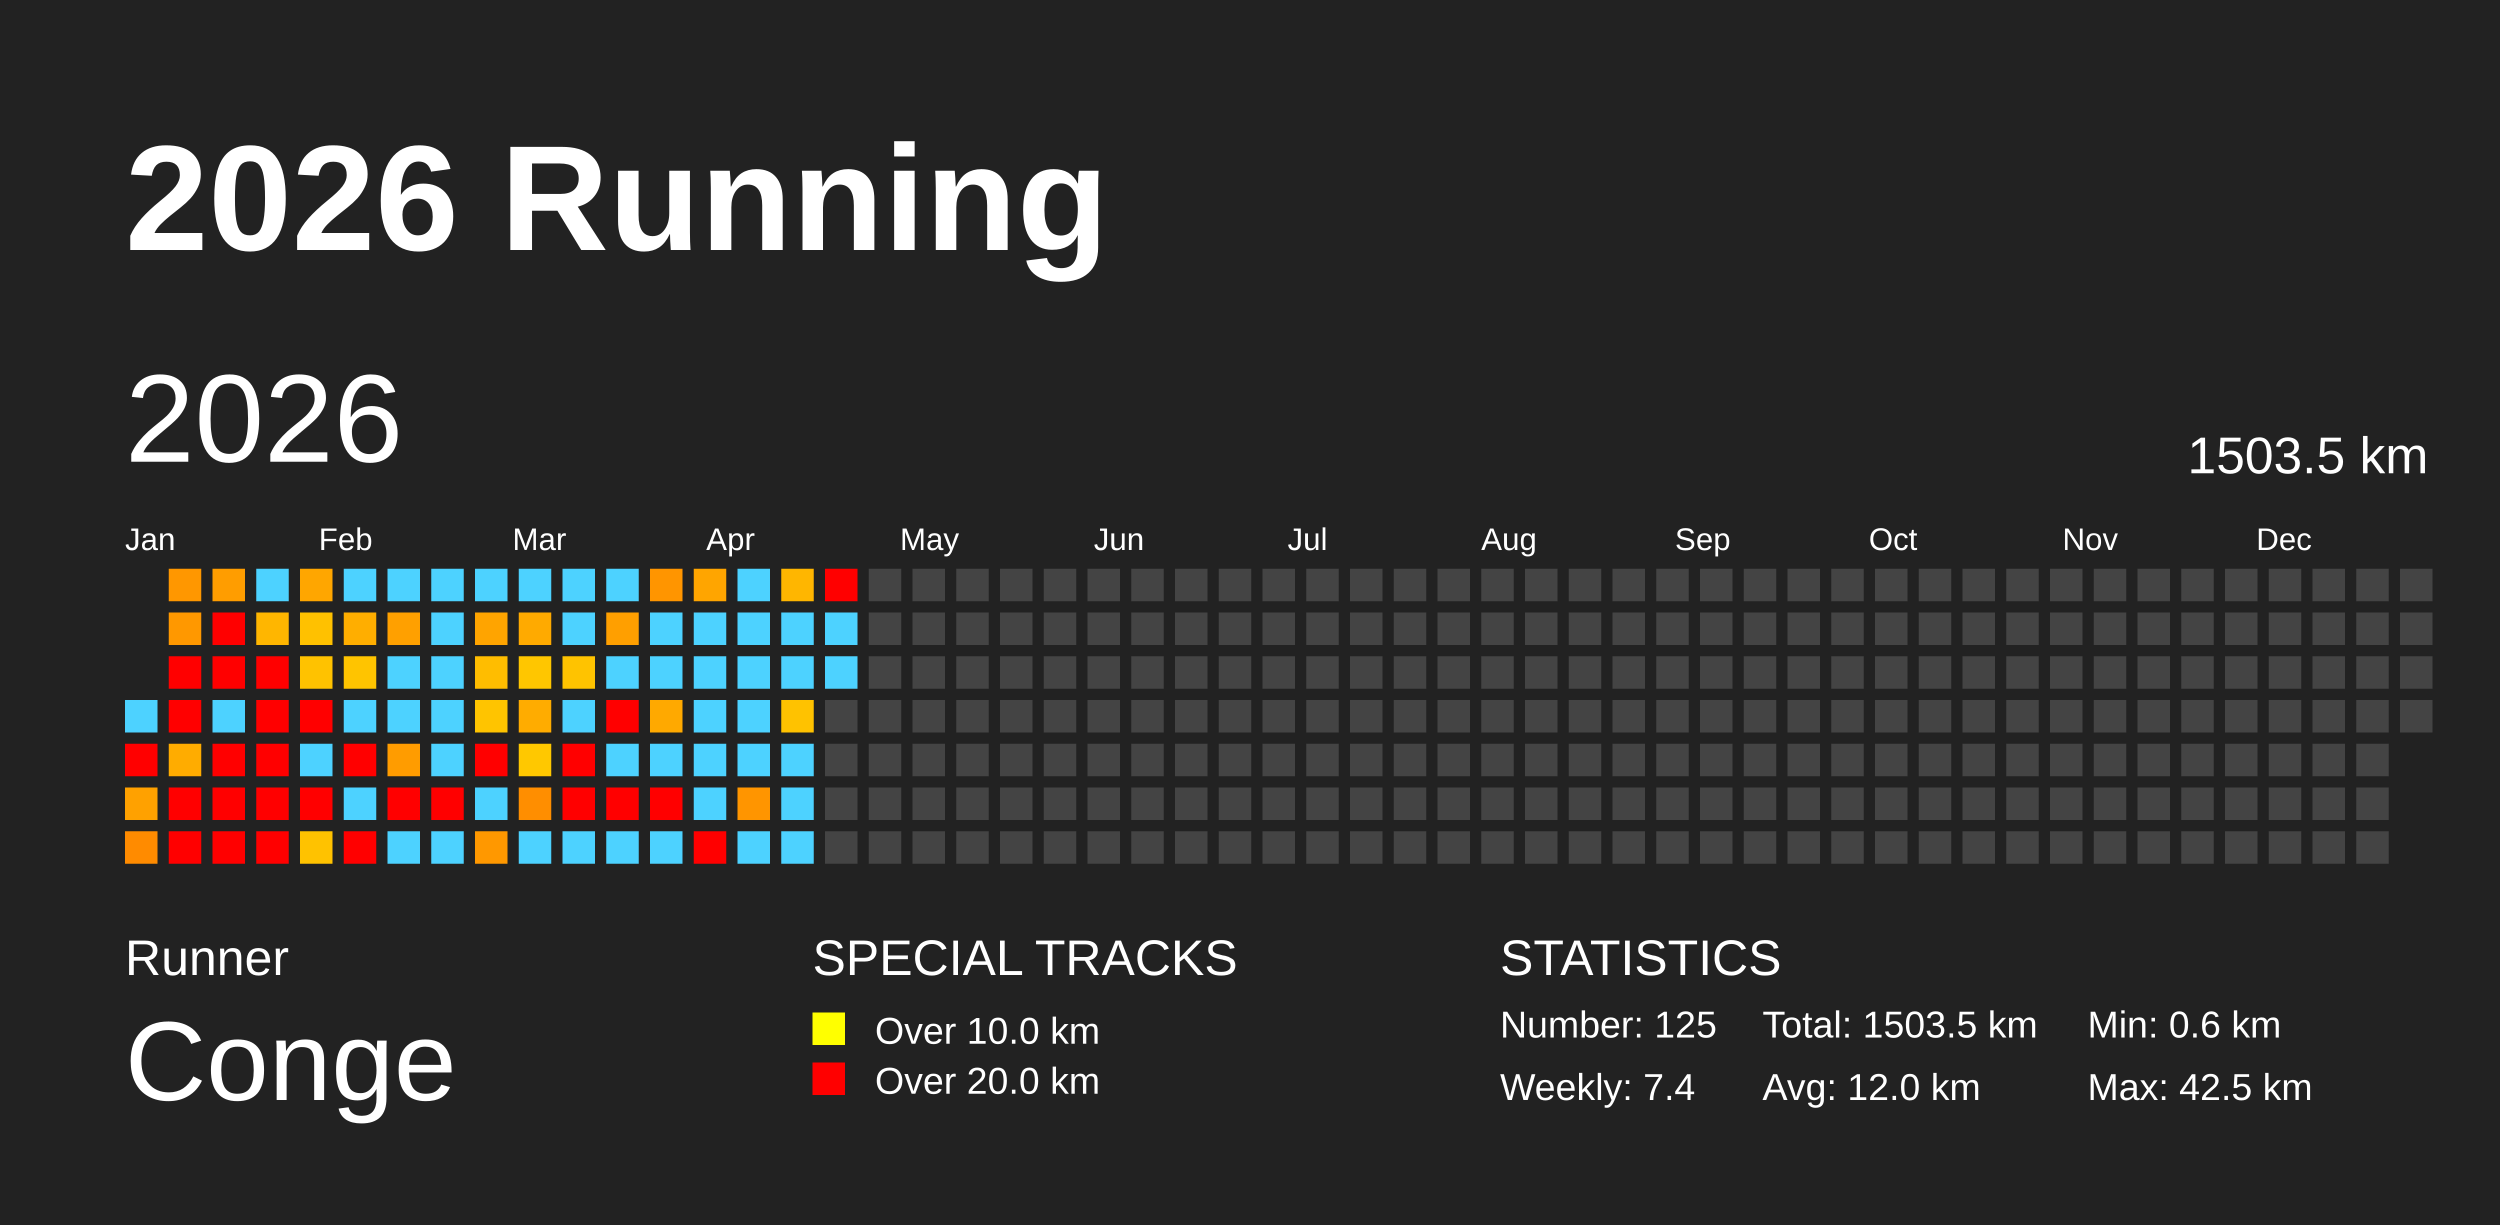
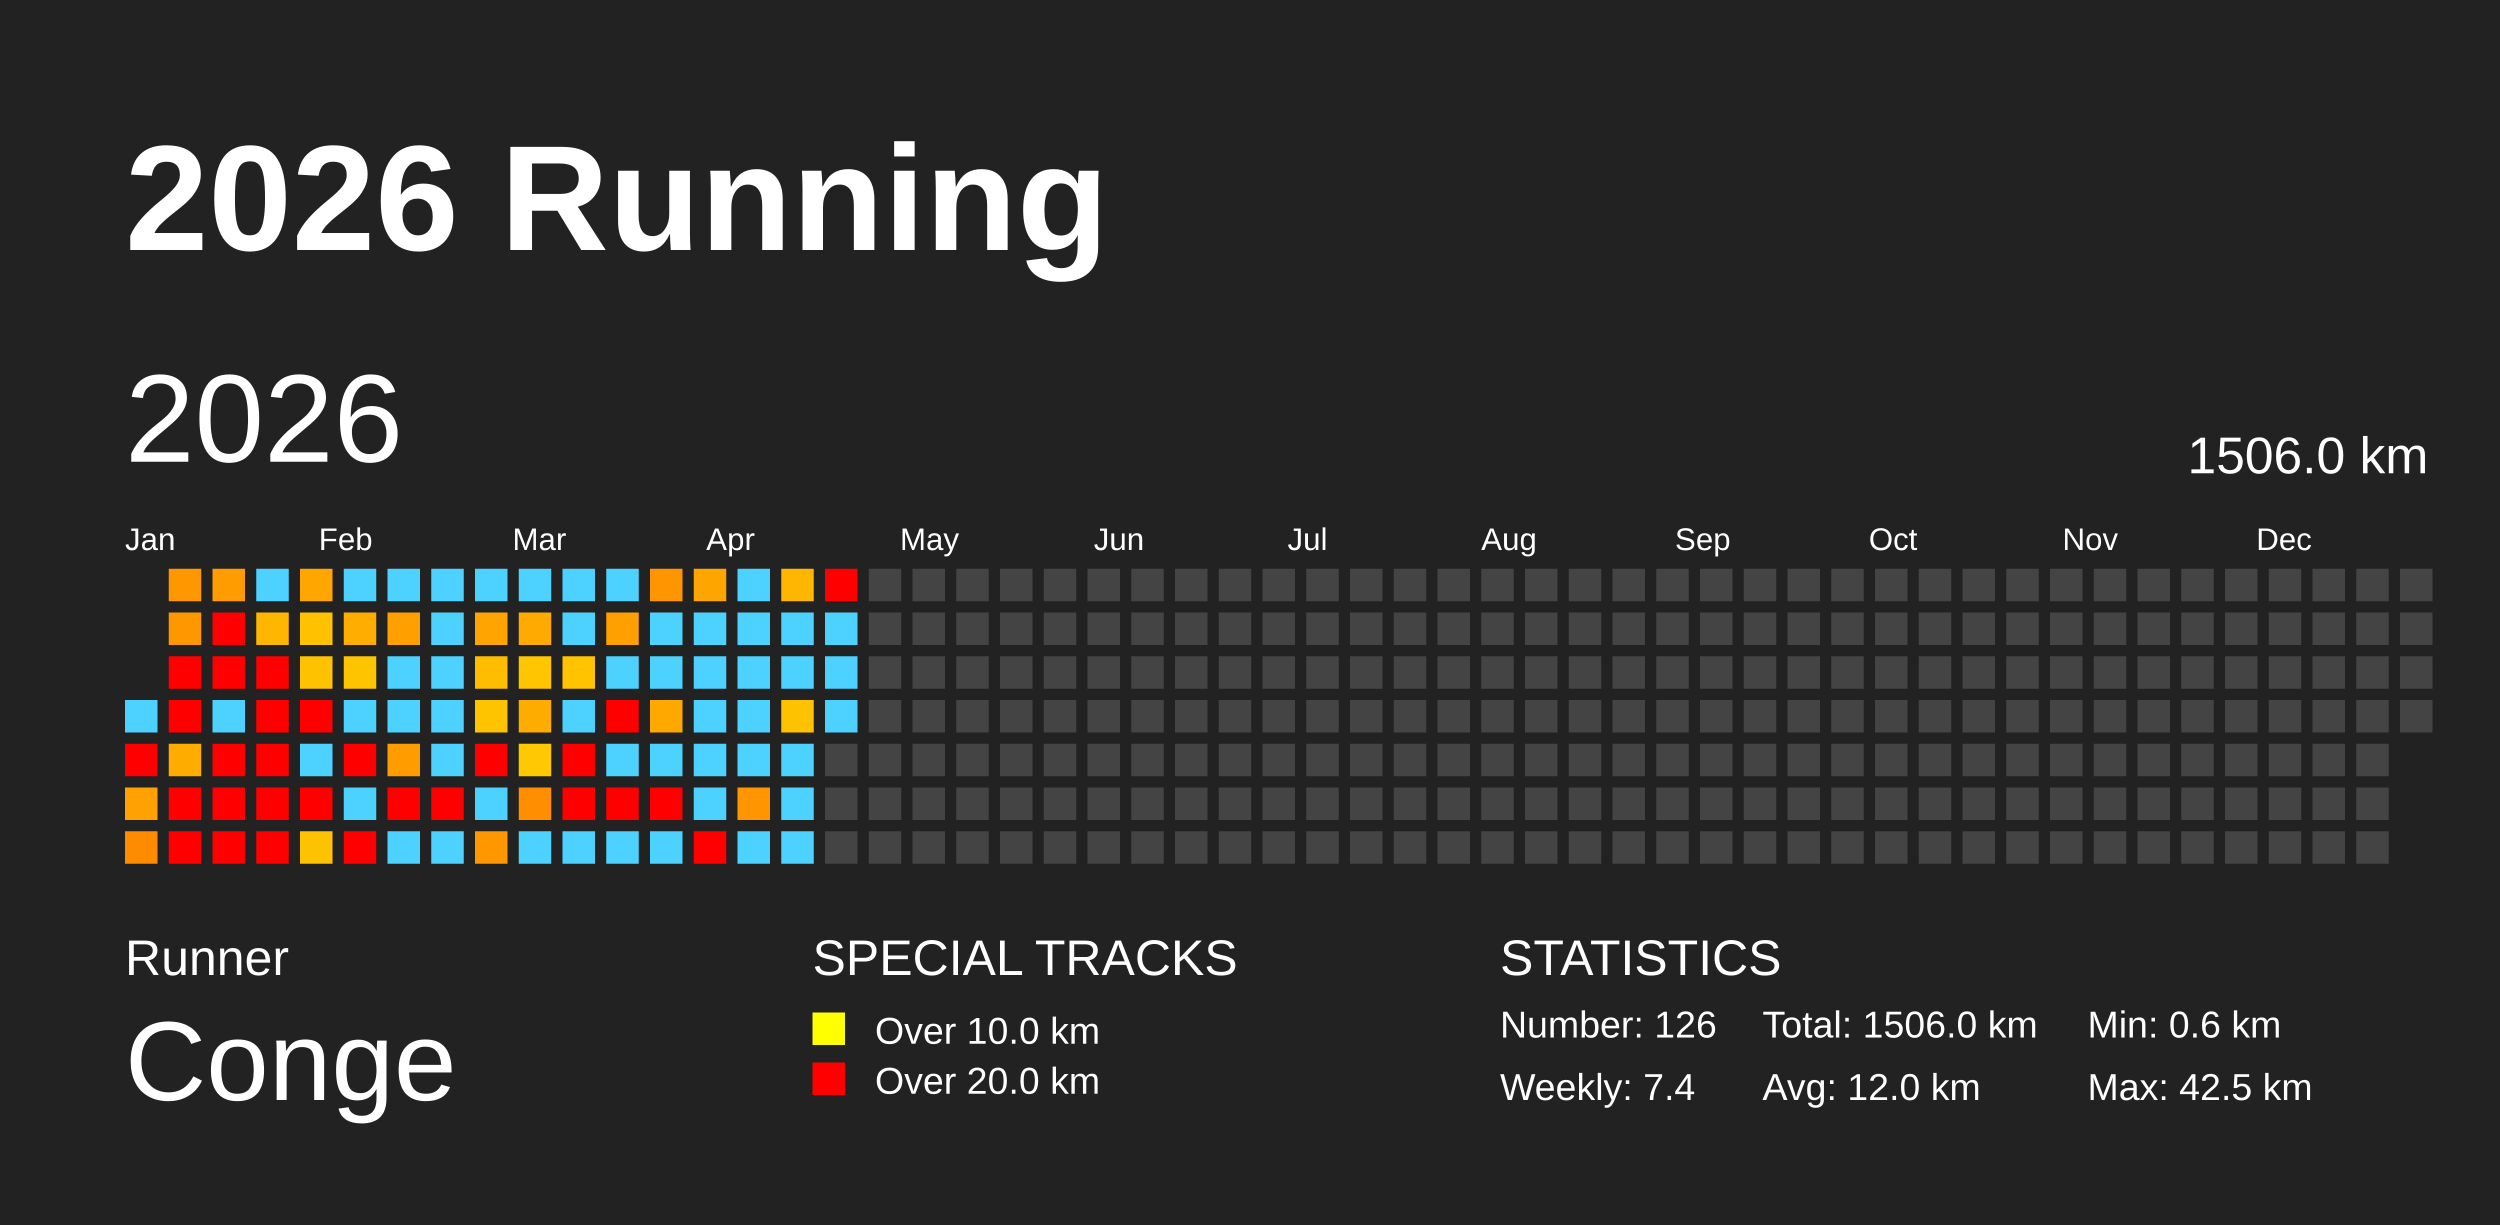
<svg xmlns="http://www.w3.org/2000/svg" baseProfile="full" height="98mm" version="1.1" viewBox="0,0,200,98" width="200mm">
  <defs />
  <rect fill="#222222" height="98" width="200" x="0" y="0" />
  <text fill="#FFFFFF" style="font-size:12px; font-family:Arial; font-weight:bold;" x="10" y="20">2026 Running</text>
  <text fill="#FFFFFF" style="font-size:4px; font-family:Arial" x="10" y="78">Runner</text>
  <text fill="#FFFFFF" style="font-size:9px; font-family:Arial" x="10" y="88">Conge</text>
  <text fill="#FFFFFF" style="font-size:4px; font-family:Arial" x="65" y="78">SPECIAL TRACKS</text>
  <rect fill="yellow" height="2.6" width="2.6" x="65" y="81" />
  <text fill="#FFFFFF" style="font-size:3px; font-family:Arial" x="70" y="83.5">Over 10.0 km</text>
  <rect fill="red" height="2.6" width="2.6" x="65" y="85" />
  <text fill="#FFFFFF" style="font-size:3px; font-family:Arial" x="70" y="87.5">Over 20.0 km</text>
  <text fill="#FFFFFF" style="font-size:4px; font-family:Arial" x="120" y="78">STATISTICS</text>
-   <text fill="#FFFFFF" style="font-size:3px; font-family:Arial" x="120" y="83">Number: 125</text>
+   <text fill="#FFFFFF" style="font-size:3px; font-family:Arial" x="120" y="83">Number: 126</text>
  <text fill="#FFFFFF" style="font-size:3px; font-family:Arial" x="120" y="88">Weekly: 7.4</text>
-   <text fill="#FFFFFF" style="font-size:3px; font-family:Arial" x="141" y="83">Total: 1503.5 km</text>
+   <text fill="#FFFFFF" style="font-size:3px; font-family:Arial" x="141" y="83">Total: 1506.0 km</text>
  <text fill="#FFFFFF" style="font-size:3px; font-family:Arial" x="141" y="88">Avg: 12.0 km</text>
  <text fill="#FFFFFF" style="font-size:3px; font-family:Arial" x="167" y="83">Min: 0.6 km</text>
  <text fill="#FFFFFF" style="font-size:3px; font-family:Arial" x="167" y="88">Max: 42.5 km</text>
  <text dominant-baseline="hanging" fill="#FFFFFF" style="font-size:10.0px; font-family:Arial;" x="10" y="30">2026</text>
-   <text dominant-baseline="hanging" fill="#FFFFFF" style="font-size:4.125px; font-family:Arial;" x="175" y="35">1503.5 km</text>
+   <text dominant-baseline="hanging" fill="#FFFFFF" style="font-size:4.125px; font-family:Arial;" x="175" y="35">1506.0 km</text>
  <text fill="#FFFFFF" style="font-size:2.5px; font-family:Arial" x="10.0" y="44">Jan</text>
  <text fill="#FFFFFF" style="font-size:2.5px; font-family:Arial" x="25.5" y="44">Feb</text>
  <text fill="#FFFFFF" style="font-size:2.5px; font-family:Arial" x="41.0" y="44">Mar</text>
  <text fill="#FFFFFF" style="font-size:2.5px; font-family:Arial" x="56.5" y="44">Apr</text>
  <text fill="#FFFFFF" style="font-size:2.5px; font-family:Arial" x="72.0" y="44">May</text>
  <text fill="#FFFFFF" style="font-size:2.5px; font-family:Arial" x="87.5" y="44">Jun</text>
  <text fill="#FFFFFF" style="font-size:2.5px; font-family:Arial" x="103.0" y="44">Jul</text>
  <text fill="#FFFFFF" style="font-size:2.5px; font-family:Arial" x="118.5" y="44">Aug</text>
  <text fill="#FFFFFF" style="font-size:2.5px; font-family:Arial" x="134.0" y="44">Sep</text>
  <text fill="#FFFFFF" style="font-size:2.5px; font-family:Arial" x="149.5" y="44">Oct</text>
  <text fill="#FFFFFF" style="font-size:2.5px; font-family:Arial" x="165.0" y="44">Nov</text>
  <text fill="#FFFFFF" style="font-size:2.5px; font-family:Arial" x="180.5" y="44">Dec</text>
  <rect fill="#4dd2ff" height="2.6" width="2.6" x="10.0" y="56.0" />
  <rect fill="red" height="2.6" width="2.6" x="10.0" y="59.5" />
  <rect fill="#ffa100" height="2.6" width="2.6" x="10.0" y="63.0" />
  <rect fill="#ff8b00" height="2.6" width="2.6" x="10.0" y="66.5" />
  <rect fill="#ff9700" height="2.6" width="2.6" x="13.5" y="45.5" />
  <rect fill="#ff9800" height="2.6" width="2.6" x="13.5" y="49.0" />
  <rect fill="red" height="2.6" width="2.6" x="13.5" y="52.5" />
  <rect fill="red" height="2.6" width="2.6" x="13.5" y="56.0" />
  <rect fill="#ffac00" height="2.6" width="2.6" x="13.5" y="59.5" />
  <rect fill="red" height="2.6" width="2.6" x="13.5" y="63.0" />
  <rect fill="red" height="2.6" width="2.6" x="13.5" y="66.5" />
  <rect fill="#ff9d00" height="2.6" width="2.6" x="17.0" y="45.5" />
  <rect fill="red" height="2.6" width="2.6" x="17.0" y="49.0" />
  <rect fill="red" height="2.6" width="2.6" x="17.0" y="52.5" />
  <rect fill="#4dd2ff" height="2.6" width="2.6" x="17.0" y="56.0" />
  <rect fill="red" height="2.6" width="2.6" x="17.0" y="59.5" />
  <rect fill="red" height="2.6" width="2.6" x="17.0" y="63.0" />
  <rect fill="red" height="2.6" width="2.6" x="17.0" y="66.5" />
  <rect fill="#4dd2ff" height="2.6" width="2.6" x="20.5" y="45.5" />
  <rect fill="#ffb600" height="2.6" width="2.6" x="20.5" y="49.0" />
  <rect fill="red" height="2.6" width="2.6" x="20.5" y="52.5" />
  <rect fill="red" height="2.6" width="2.6" x="20.5" y="56.0" />
  <rect fill="red" height="2.6" width="2.6" x="20.5" y="59.5" />
  <rect fill="red" height="2.6" width="2.6" x="20.5" y="63.0" />
  <rect fill="red" height="2.6" width="2.6" x="20.5" y="66.5" />
  <rect fill="#ffa600" height="2.6" width="2.6" x="24.0" y="45.5" />
  <rect fill="#ffc100" height="2.6" width="2.6" x="24.0" y="49.0" />
  <rect fill="#ffc200" height="2.6" width="2.6" x="24.0" y="52.5" />
  <rect fill="red" height="2.6" width="2.6" x="24.0" y="56.0" />
  <rect fill="#4dd2ff" height="2.6" width="2.6" x="24.0" y="59.5" />
  <rect fill="red" height="2.6" width="2.6" x="24.0" y="63.0" />
  <rect fill="#ffc200" height="2.6" width="2.6" x="24.0" y="66.5" />
  <rect fill="#4dd2ff" height="2.6" width="2.6" x="27.5" y="45.5" />
  <rect fill="#ffae00" height="2.6" width="2.6" x="27.5" y="49.0" />
  <rect fill="#ffc400" height="2.6" width="2.6" x="27.5" y="52.5" />
  <rect fill="#4dd2ff" height="2.6" width="2.6" x="27.5" y="56.0" />
  <rect fill="red" height="2.6" width="2.6" x="27.5" y="59.5" />
  <rect fill="#4dd2ff" height="2.6" width="2.6" x="27.5" y="63.0" />
  <rect fill="red" height="2.6" width="2.6" x="27.5" y="66.5" />
  <rect fill="#4dd2ff" height="2.6" width="2.6" x="31.0" y="45.5" />
  <rect fill="#ffa000" height="2.6" width="2.6" x="31.0" y="49.0" />
  <rect fill="#4dd2ff" height="2.6" width="2.6" x="31.0" y="52.5" />
  <rect fill="#4dd2ff" height="2.6" width="2.6" x="31.0" y="56.0" />
  <rect fill="#ff9c00" height="2.6" width="2.6" x="31.0" y="59.5" />
  <rect fill="red" height="2.6" width="2.6" x="31.0" y="63.0" />
  <rect fill="#4dd2ff" height="2.6" width="2.6" x="31.0" y="66.5" />
  <rect fill="#4dd2ff" height="2.6" width="2.6" x="34.5" y="45.5" />
  <rect fill="#4dd2ff" height="2.6" width="2.6" x="34.5" y="49.0" />
  <rect fill="#4dd2ff" height="2.6" width="2.6" x="34.5" y="52.5" />
  <rect fill="#4dd2ff" height="2.6" width="2.6" x="34.5" y="56.0" />
  <rect fill="#4dd2ff" height="2.6" width="2.6" x="34.5" y="59.5" />
  <rect fill="red" height="2.6" width="2.6" x="34.5" y="63.0" />
  <rect fill="#4dd2ff" height="2.6" width="2.6" x="34.5" y="66.5" />
  <rect fill="#4dd2ff" height="2.6" width="2.6" x="38.0" y="45.5" />
  <rect fill="#ffa400" height="2.6" width="2.6" x="38.0" y="49.0" />
  <rect fill="#ffbd00" height="2.6" width="2.6" x="38.0" y="52.5" />
  <rect fill="#ffc400" height="2.6" width="2.6" x="38.0" y="56.0" />
  <rect fill="red" height="2.6" width="2.6" x="38.0" y="59.5" />
  <rect fill="#4dd2ff" height="2.6" width="2.6" x="38.0" y="63.0" />
  <rect fill="#ff9800" height="2.6" width="2.6" x="38.0" y="66.5" />
  <rect fill="#4dd2ff" height="2.6" width="2.6" x="41.5" y="45.5" />
  <rect fill="#ffaa00" height="2.6" width="2.6" x="41.5" y="49.0" />
  <rect fill="#ffc600" height="2.6" width="2.6" x="41.5" y="52.5" />
  <rect fill="#ffac00" height="2.6" width="2.6" x="41.5" y="56.0" />
  <rect fill="#ffc800" height="2.6" width="2.6" x="41.5" y="59.5" />
  <rect fill="#ff8e00" height="2.6" width="2.6" x="41.5" y="63.0" />
  <rect fill="#4dd2ff" height="2.6" width="2.6" x="41.5" y="66.5" />
  <rect fill="#4dd2ff" height="2.6" width="2.6" x="45.0" y="45.5" />
  <rect fill="#4dd2ff" height="2.6" width="2.6" x="45.0" y="49.0" />
  <rect fill="#ffc300" height="2.6" width="2.6" x="45.0" y="52.5" />
  <rect fill="#4dd2ff" height="2.6" width="2.6" x="45.0" y="56.0" />
  <rect fill="red" height="2.6" width="2.6" x="45.0" y="59.5" />
  <rect fill="red" height="2.6" width="2.6" x="45.0" y="63.0" />
  <rect fill="#4dd2ff" height="2.6" width="2.6" x="45.0" y="66.5" />
  <rect fill="#4dd2ff" height="2.6" width="2.6" x="48.5" y="45.5" />
  <rect fill="#ff9f00" height="2.6" width="2.6" x="48.5" y="49.0" />
  <rect fill="#4dd2ff" height="2.6" width="2.6" x="48.5" y="52.5" />
  <rect fill="red" height="2.6" width="2.6" x="48.5" y="56.0" />
  <rect fill="#4dd2ff" height="2.6" width="2.6" x="48.5" y="59.5" />
  <rect fill="red" height="2.6" width="2.6" x="48.5" y="63.0" />
  <rect fill="#4dd2ff" height="2.6" width="2.6" x="48.5" y="66.5" />
  <rect fill="#ff9500" height="2.6" width="2.6" x="52.0" y="45.5" />
  <rect fill="#4dd2ff" height="2.6" width="2.6" x="52.0" y="49.0" />
  <rect fill="#4dd2ff" height="2.6" width="2.6" x="52.0" y="52.5" />
  <rect fill="#ffa900" height="2.6" width="2.6" x="52.0" y="56.0" />
  <rect fill="#4dd2ff" height="2.6" width="2.6" x="52.0" y="59.5" />
  <rect fill="red" height="2.6" width="2.6" x="52.0" y="63.0" />
  <rect fill="#4dd2ff" height="2.6" width="2.6" x="52.0" y="66.5" />
  <rect fill="#ffa500" height="2.6" width="2.6" x="55.5" y="45.5" />
  <rect fill="#4dd2ff" height="2.6" width="2.6" x="55.5" y="49.0" />
  <rect fill="#4dd2ff" height="2.6" width="2.6" x="55.5" y="52.5" />
  <rect fill="#4dd2ff" height="2.6" width="2.6" x="55.5" y="56.0" />
  <rect fill="#4dd2ff" height="2.6" width="2.6" x="55.5" y="59.5" />
  <rect fill="#4dd2ff" height="2.6" width="2.6" x="55.5" y="63.0" />
  <rect fill="red" height="2.6" width="2.6" x="55.5" y="66.5" />
  <rect fill="#4dd2ff" height="2.6" width="2.6" x="59.0" y="45.5" />
  <rect fill="#4dd2ff" height="2.6" width="2.6" x="59.0" y="49.0" />
  <rect fill="#4dd2ff" height="2.6" width="2.6" x="59.0" y="52.5" />
  <rect fill="#4dd2ff" height="2.6" width="2.6" x="59.0" y="56.0" />
  <rect fill="#4dd2ff" height="2.6" width="2.6" x="59.0" y="59.5" />
  <rect fill="#ff9500" height="2.6" width="2.6" x="59.0" y="63.0" />
  <rect fill="#4dd2ff" height="2.6" width="2.6" x="59.0" y="66.5" />
  <rect fill="#ffb600" height="2.6" width="2.6" x="62.5" y="45.5" />
  <rect fill="#4dd2ff" height="2.6" width="2.6" x="62.5" y="49.0" />
  <rect fill="#4dd2ff" height="2.6" width="2.6" x="62.5" y="52.5" />
  <rect fill="#ffc200" height="2.6" width="2.6" x="62.5" y="56.0" />
  <rect fill="#4dd2ff" height="2.6" width="2.6" x="62.5" y="59.5" />
  <rect fill="#4dd2ff" height="2.6" width="2.6" x="62.5" y="63.0" />
  <rect fill="#4dd2ff" height="2.6" width="2.6" x="62.5" y="66.5" />
  <rect fill="red" height="2.6" width="2.6" x="66.0" y="45.5" />
  <rect fill="#4dd2ff" height="2.6" width="2.6" x="66.0" y="49.0" />
  <rect fill="#4dd2ff" height="2.6" width="2.6" x="66.0" y="52.5" />
-   <rect fill="#444444" height="2.6" width="2.6" x="66.0" y="56.0" />
+   <rect fill="#4dd2ff" height="2.6" width="2.6" x="66.0" y="56.0" />
  <rect fill="#444444" height="2.6" width="2.6" x="66.0" y="59.5" />
  <rect fill="#444444" height="2.6" width="2.6" x="66.0" y="63.0" />
  <rect fill="#444444" height="2.6" width="2.6" x="66.0" y="66.5" />
  <rect fill="#444444" height="2.6" width="2.6" x="69.5" y="45.5" />
  <rect fill="#444444" height="2.6" width="2.6" x="69.5" y="49.0" />
  <rect fill="#444444" height="2.6" width="2.6" x="69.5" y="52.5" />
  <rect fill="#444444" height="2.6" width="2.6" x="69.5" y="56.0" />
  <rect fill="#444444" height="2.6" width="2.6" x="69.5" y="59.5" />
  <rect fill="#444444" height="2.6" width="2.6" x="69.5" y="63.0" />
  <rect fill="#444444" height="2.6" width="2.6" x="69.5" y="66.5" />
  <rect fill="#444444" height="2.6" width="2.6" x="73.0" y="45.5" />
  <rect fill="#444444" height="2.6" width="2.6" x="73.0" y="49.0" />
  <rect fill="#444444" height="2.6" width="2.6" x="73.0" y="52.5" />
  <rect fill="#444444" height="2.6" width="2.6" x="73.0" y="56.0" />
  <rect fill="#444444" height="2.6" width="2.6" x="73.0" y="59.5" />
  <rect fill="#444444" height="2.6" width="2.6" x="73.0" y="63.0" />
  <rect fill="#444444" height="2.6" width="2.6" x="73.0" y="66.5" />
  <rect fill="#444444" height="2.6" width="2.6" x="76.5" y="45.5" />
  <rect fill="#444444" height="2.6" width="2.6" x="76.5" y="49.0" />
  <rect fill="#444444" height="2.6" width="2.6" x="76.5" y="52.5" />
  <rect fill="#444444" height="2.6" width="2.6" x="76.5" y="56.0" />
  <rect fill="#444444" height="2.6" width="2.6" x="76.5" y="59.5" />
  <rect fill="#444444" height="2.6" width="2.6" x="76.5" y="63.0" />
  <rect fill="#444444" height="2.6" width="2.6" x="76.5" y="66.5" />
  <rect fill="#444444" height="2.6" width="2.6" x="80.0" y="45.5" />
  <rect fill="#444444" height="2.6" width="2.6" x="80.0" y="49.0" />
  <rect fill="#444444" height="2.6" width="2.6" x="80.0" y="52.5" />
  <rect fill="#444444" height="2.6" width="2.6" x="80.0" y="56.0" />
  <rect fill="#444444" height="2.6" width="2.6" x="80.0" y="59.5" />
  <rect fill="#444444" height="2.6" width="2.6" x="80.0" y="63.0" />
  <rect fill="#444444" height="2.6" width="2.6" x="80.0" y="66.5" />
  <rect fill="#444444" height="2.6" width="2.6" x="83.5" y="45.5" />
  <rect fill="#444444" height="2.6" width="2.6" x="83.5" y="49.0" />
  <rect fill="#444444" height="2.6" width="2.6" x="83.5" y="52.5" />
  <rect fill="#444444" height="2.6" width="2.6" x="83.5" y="56.0" />
  <rect fill="#444444" height="2.6" width="2.6" x="83.5" y="59.5" />
  <rect fill="#444444" height="2.6" width="2.6" x="83.5" y="63.0" />
  <rect fill="#444444" height="2.6" width="2.6" x="83.5" y="66.5" />
  <rect fill="#444444" height="2.6" width="2.6" x="87.0" y="45.5" />
  <rect fill="#444444" height="2.6" width="2.6" x="87.0" y="49.0" />
  <rect fill="#444444" height="2.6" width="2.6" x="87.0" y="52.5" />
  <rect fill="#444444" height="2.6" width="2.6" x="87.0" y="56.0" />
  <rect fill="#444444" height="2.6" width="2.6" x="87.0" y="59.5" />
  <rect fill="#444444" height="2.6" width="2.6" x="87.0" y="63.0" />
  <rect fill="#444444" height="2.6" width="2.6" x="87.0" y="66.5" />
  <rect fill="#444444" height="2.6" width="2.6" x="90.5" y="45.5" />
  <rect fill="#444444" height="2.6" width="2.6" x="90.5" y="49.0" />
  <rect fill="#444444" height="2.6" width="2.6" x="90.5" y="52.5" />
  <rect fill="#444444" height="2.6" width="2.6" x="90.5" y="56.0" />
  <rect fill="#444444" height="2.6" width="2.6" x="90.5" y="59.5" />
  <rect fill="#444444" height="2.6" width="2.6" x="90.5" y="63.0" />
  <rect fill="#444444" height="2.6" width="2.6" x="90.5" y="66.5" />
  <rect fill="#444444" height="2.6" width="2.6" x="94.0" y="45.5" />
  <rect fill="#444444" height="2.6" width="2.6" x="94.0" y="49.0" />
  <rect fill="#444444" height="2.6" width="2.6" x="94.0" y="52.5" />
  <rect fill="#444444" height="2.6" width="2.6" x="94.0" y="56.0" />
  <rect fill="#444444" height="2.6" width="2.6" x="94.0" y="59.5" />
  <rect fill="#444444" height="2.6" width="2.6" x="94.0" y="63.0" />
  <rect fill="#444444" height="2.6" width="2.6" x="94.0" y="66.5" />
  <rect fill="#444444" height="2.6" width="2.6" x="97.5" y="45.5" />
  <rect fill="#444444" height="2.6" width="2.6" x="97.5" y="49.0" />
  <rect fill="#444444" height="2.6" width="2.6" x="97.5" y="52.5" />
  <rect fill="#444444" height="2.6" width="2.6" x="97.5" y="56.0" />
  <rect fill="#444444" height="2.6" width="2.6" x="97.5" y="59.5" />
  <rect fill="#444444" height="2.6" width="2.6" x="97.5" y="63.0" />
  <rect fill="#444444" height="2.6" width="2.6" x="97.5" y="66.5" />
  <rect fill="#444444" height="2.6" width="2.6" x="101.0" y="45.5" />
  <rect fill="#444444" height="2.6" width="2.6" x="101.0" y="49.0" />
  <rect fill="#444444" height="2.6" width="2.6" x="101.0" y="52.5" />
  <rect fill="#444444" height="2.6" width="2.6" x="101.0" y="56.0" />
  <rect fill="#444444" height="2.6" width="2.6" x="101.0" y="59.5" />
  <rect fill="#444444" height="2.6" width="2.6" x="101.0" y="63.0" />
  <rect fill="#444444" height="2.6" width="2.6" x="101.0" y="66.5" />
  <rect fill="#444444" height="2.6" width="2.6" x="104.5" y="45.5" />
  <rect fill="#444444" height="2.6" width="2.6" x="104.5" y="49.0" />
  <rect fill="#444444" height="2.6" width="2.6" x="104.5" y="52.5" />
  <rect fill="#444444" height="2.6" width="2.6" x="104.5" y="56.0" />
  <rect fill="#444444" height="2.6" width="2.6" x="104.5" y="59.5" />
  <rect fill="#444444" height="2.6" width="2.6" x="104.5" y="63.0" />
  <rect fill="#444444" height="2.6" width="2.6" x="104.5" y="66.5" />
  <rect fill="#444444" height="2.6" width="2.6" x="108.0" y="45.5" />
  <rect fill="#444444" height="2.6" width="2.6" x="108.0" y="49.0" />
  <rect fill="#444444" height="2.6" width="2.6" x="108.0" y="52.5" />
  <rect fill="#444444" height="2.6" width="2.6" x="108.0" y="56.0" />
  <rect fill="#444444" height="2.6" width="2.6" x="108.0" y="59.5" />
  <rect fill="#444444" height="2.6" width="2.6" x="108.0" y="63.0" />
  <rect fill="#444444" height="2.6" width="2.6" x="108.0" y="66.5" />
  <rect fill="#444444" height="2.6" width="2.6" x="111.5" y="45.5" />
  <rect fill="#444444" height="2.6" width="2.6" x="111.5" y="49.0" />
  <rect fill="#444444" height="2.6" width="2.6" x="111.5" y="52.5" />
  <rect fill="#444444" height="2.6" width="2.6" x="111.5" y="56.0" />
  <rect fill="#444444" height="2.6" width="2.6" x="111.5" y="59.5" />
  <rect fill="#444444" height="2.6" width="2.6" x="111.5" y="63.0" />
  <rect fill="#444444" height="2.6" width="2.6" x="111.5" y="66.5" />
  <rect fill="#444444" height="2.6" width="2.6" x="115.0" y="45.5" />
  <rect fill="#444444" height="2.6" width="2.6" x="115.0" y="49.0" />
  <rect fill="#444444" height="2.6" width="2.6" x="115.0" y="52.5" />
  <rect fill="#444444" height="2.6" width="2.6" x="115.0" y="56.0" />
  <rect fill="#444444" height="2.6" width="2.6" x="115.0" y="59.5" />
  <rect fill="#444444" height="2.6" width="2.6" x="115.0" y="63.0" />
  <rect fill="#444444" height="2.6" width="2.6" x="115.0" y="66.5" />
  <rect fill="#444444" height="2.6" width="2.6" x="118.5" y="45.5" />
  <rect fill="#444444" height="2.6" width="2.6" x="118.5" y="49.0" />
  <rect fill="#444444" height="2.6" width="2.6" x="118.5" y="52.5" />
  <rect fill="#444444" height="2.6" width="2.6" x="118.5" y="56.0" />
  <rect fill="#444444" height="2.6" width="2.6" x="118.5" y="59.5" />
  <rect fill="#444444" height="2.6" width="2.6" x="118.5" y="63.0" />
  <rect fill="#444444" height="2.6" width="2.6" x="118.5" y="66.5" />
  <rect fill="#444444" height="2.6" width="2.6" x="122.0" y="45.5" />
  <rect fill="#444444" height="2.6" width="2.6" x="122.0" y="49.0" />
  <rect fill="#444444" height="2.6" width="2.6" x="122.0" y="52.5" />
  <rect fill="#444444" height="2.6" width="2.6" x="122.0" y="56.0" />
  <rect fill="#444444" height="2.6" width="2.6" x="122.0" y="59.5" />
  <rect fill="#444444" height="2.6" width="2.6" x="122.0" y="63.0" />
  <rect fill="#444444" height="2.6" width="2.6" x="122.0" y="66.5" />
  <rect fill="#444444" height="2.6" width="2.6" x="125.5" y="45.5" />
  <rect fill="#444444" height="2.6" width="2.6" x="125.5" y="49.0" />
  <rect fill="#444444" height="2.6" width="2.6" x="125.5" y="52.5" />
  <rect fill="#444444" height="2.6" width="2.6" x="125.5" y="56.0" />
  <rect fill="#444444" height="2.6" width="2.6" x="125.5" y="59.5" />
  <rect fill="#444444" height="2.6" width="2.6" x="125.5" y="63.0" />
  <rect fill="#444444" height="2.6" width="2.6" x="125.5" y="66.5" />
  <rect fill="#444444" height="2.6" width="2.6" x="129.0" y="45.5" />
  <rect fill="#444444" height="2.6" width="2.6" x="129.0" y="49.0" />
  <rect fill="#444444" height="2.6" width="2.6" x="129.0" y="52.5" />
  <rect fill="#444444" height="2.6" width="2.6" x="129.0" y="56.0" />
  <rect fill="#444444" height="2.6" width="2.6" x="129.0" y="59.5" />
  <rect fill="#444444" height="2.6" width="2.6" x="129.0" y="63.0" />
  <rect fill="#444444" height="2.6" width="2.6" x="129.0" y="66.5" />
  <rect fill="#444444" height="2.6" width="2.6" x="132.5" y="45.5" />
  <rect fill="#444444" height="2.6" width="2.6" x="132.5" y="49.0" />
  <rect fill="#444444" height="2.6" width="2.6" x="132.5" y="52.5" />
  <rect fill="#444444" height="2.6" width="2.6" x="132.5" y="56.0" />
  <rect fill="#444444" height="2.6" width="2.6" x="132.5" y="59.5" />
  <rect fill="#444444" height="2.6" width="2.6" x="132.5" y="63.0" />
  <rect fill="#444444" height="2.6" width="2.6" x="132.5" y="66.5" />
  <rect fill="#444444" height="2.6" width="2.6" x="136.0" y="45.5" />
  <rect fill="#444444" height="2.6" width="2.6" x="136.0" y="49.0" />
  <rect fill="#444444" height="2.6" width="2.6" x="136.0" y="52.5" />
  <rect fill="#444444" height="2.6" width="2.6" x="136.0" y="56.0" />
  <rect fill="#444444" height="2.6" width="2.6" x="136.0" y="59.5" />
  <rect fill="#444444" height="2.6" width="2.6" x="136.0" y="63.0" />
  <rect fill="#444444" height="2.6" width="2.6" x="136.0" y="66.5" />
  <rect fill="#444444" height="2.6" width="2.6" x="139.5" y="45.5" />
  <rect fill="#444444" height="2.6" width="2.6" x="139.5" y="49.0" />
  <rect fill="#444444" height="2.6" width="2.6" x="139.5" y="52.5" />
  <rect fill="#444444" height="2.6" width="2.6" x="139.5" y="56.0" />
  <rect fill="#444444" height="2.6" width="2.6" x="139.5" y="59.5" />
  <rect fill="#444444" height="2.6" width="2.6" x="139.5" y="63.0" />
  <rect fill="#444444" height="2.6" width="2.6" x="139.5" y="66.5" />
  <rect fill="#444444" height="2.6" width="2.6" x="143.0" y="45.5" />
  <rect fill="#444444" height="2.6" width="2.6" x="143.0" y="49.0" />
  <rect fill="#444444" height="2.6" width="2.6" x="143.0" y="52.5" />
  <rect fill="#444444" height="2.6" width="2.6" x="143.0" y="56.0" />
  <rect fill="#444444" height="2.6" width="2.6" x="143.0" y="59.5" />
  <rect fill="#444444" height="2.6" width="2.6" x="143.0" y="63.0" />
  <rect fill="#444444" height="2.6" width="2.6" x="143.0" y="66.5" />
  <rect fill="#444444" height="2.6" width="2.6" x="146.5" y="45.5" />
  <rect fill="#444444" height="2.6" width="2.6" x="146.5" y="49.0" />
  <rect fill="#444444" height="2.6" width="2.6" x="146.5" y="52.5" />
  <rect fill="#444444" height="2.6" width="2.6" x="146.5" y="56.0" />
  <rect fill="#444444" height="2.6" width="2.6" x="146.5" y="59.5" />
  <rect fill="#444444" height="2.6" width="2.6" x="146.5" y="63.0" />
  <rect fill="#444444" height="2.6" width="2.6" x="146.5" y="66.5" />
  <rect fill="#444444" height="2.6" width="2.6" x="150.0" y="45.5" />
  <rect fill="#444444" height="2.6" width="2.6" x="150.0" y="49.0" />
  <rect fill="#444444" height="2.6" width="2.6" x="150.0" y="52.5" />
  <rect fill="#444444" height="2.6" width="2.6" x="150.0" y="56.0" />
  <rect fill="#444444" height="2.6" width="2.6" x="150.0" y="59.5" />
  <rect fill="#444444" height="2.6" width="2.6" x="150.0" y="63.0" />
  <rect fill="#444444" height="2.6" width="2.6" x="150.0" y="66.5" />
  <rect fill="#444444" height="2.6" width="2.6" x="153.5" y="45.5" />
  <rect fill="#444444" height="2.6" width="2.6" x="153.5" y="49.0" />
  <rect fill="#444444" height="2.6" width="2.6" x="153.5" y="52.5" />
  <rect fill="#444444" height="2.6" width="2.6" x="153.5" y="56.0" />
  <rect fill="#444444" height="2.6" width="2.6" x="153.5" y="59.5" />
  <rect fill="#444444" height="2.6" width="2.6" x="153.5" y="63.0" />
  <rect fill="#444444" height="2.6" width="2.6" x="153.5" y="66.5" />
  <rect fill="#444444" height="2.6" width="2.6" x="157.0" y="45.5" />
  <rect fill="#444444" height="2.6" width="2.6" x="157.0" y="49.0" />
  <rect fill="#444444" height="2.6" width="2.6" x="157.0" y="52.5" />
  <rect fill="#444444" height="2.6" width="2.6" x="157.0" y="56.0" />
  <rect fill="#444444" height="2.6" width="2.6" x="157.0" y="59.5" />
  <rect fill="#444444" height="2.6" width="2.6" x="157.0" y="63.0" />
  <rect fill="#444444" height="2.6" width="2.6" x="157.0" y="66.5" />
  <rect fill="#444444" height="2.6" width="2.6" x="160.5" y="45.5" />
  <rect fill="#444444" height="2.6" width="2.6" x="160.5" y="49.0" />
  <rect fill="#444444" height="2.6" width="2.6" x="160.5" y="52.5" />
  <rect fill="#444444" height="2.6" width="2.6" x="160.5" y="56.0" />
  <rect fill="#444444" height="2.6" width="2.6" x="160.5" y="59.5" />
  <rect fill="#444444" height="2.6" width="2.6" x="160.5" y="63.0" />
  <rect fill="#444444" height="2.6" width="2.6" x="160.5" y="66.5" />
  <rect fill="#444444" height="2.6" width="2.6" x="164.0" y="45.5" />
  <rect fill="#444444" height="2.6" width="2.6" x="164.0" y="49.0" />
  <rect fill="#444444" height="2.6" width="2.6" x="164.0" y="52.5" />
  <rect fill="#444444" height="2.6" width="2.6" x="164.0" y="56.0" />
  <rect fill="#444444" height="2.6" width="2.6" x="164.0" y="59.5" />
  <rect fill="#444444" height="2.6" width="2.6" x="164.0" y="63.0" />
  <rect fill="#444444" height="2.6" width="2.6" x="164.0" y="66.5" />
  <rect fill="#444444" height="2.6" width="2.6" x="167.5" y="45.5" />
  <rect fill="#444444" height="2.6" width="2.6" x="167.5" y="49.0" />
  <rect fill="#444444" height="2.6" width="2.6" x="167.5" y="52.5" />
  <rect fill="#444444" height="2.6" width="2.6" x="167.5" y="56.0" />
  <rect fill="#444444" height="2.6" width="2.6" x="167.5" y="59.5" />
  <rect fill="#444444" height="2.6" width="2.6" x="167.5" y="63.0" />
  <rect fill="#444444" height="2.6" width="2.6" x="167.5" y="66.5" />
  <rect fill="#444444" height="2.6" width="2.6" x="171.0" y="45.5" />
  <rect fill="#444444" height="2.6" width="2.6" x="171.0" y="49.0" />
  <rect fill="#444444" height="2.6" width="2.6" x="171.0" y="52.5" />
  <rect fill="#444444" height="2.6" width="2.6" x="171.0" y="56.0" />
  <rect fill="#444444" height="2.6" width="2.6" x="171.0" y="59.5" />
  <rect fill="#444444" height="2.6" width="2.6" x="171.0" y="63.0" />
  <rect fill="#444444" height="2.6" width="2.6" x="171.0" y="66.5" />
  <rect fill="#444444" height="2.6" width="2.6" x="174.5" y="45.5" />
  <rect fill="#444444" height="2.6" width="2.6" x="174.5" y="49.0" />
  <rect fill="#444444" height="2.6" width="2.6" x="174.5" y="52.5" />
  <rect fill="#444444" height="2.6" width="2.6" x="174.5" y="56.0" />
  <rect fill="#444444" height="2.6" width="2.6" x="174.5" y="59.5" />
  <rect fill="#444444" height="2.6" width="2.6" x="174.5" y="63.0" />
  <rect fill="#444444" height="2.6" width="2.6" x="174.5" y="66.5" />
  <rect fill="#444444" height="2.6" width="2.6" x="178.0" y="45.5" />
  <rect fill="#444444" height="2.6" width="2.6" x="178.0" y="49.0" />
  <rect fill="#444444" height="2.6" width="2.6" x="178.0" y="52.5" />
  <rect fill="#444444" height="2.6" width="2.6" x="178.0" y="56.0" />
  <rect fill="#444444" height="2.6" width="2.6" x="178.0" y="59.5" />
  <rect fill="#444444" height="2.6" width="2.6" x="178.0" y="63.0" />
  <rect fill="#444444" height="2.6" width="2.6" x="178.0" y="66.5" />
  <rect fill="#444444" height="2.6" width="2.6" x="181.5" y="45.5" />
  <rect fill="#444444" height="2.6" width="2.6" x="181.5" y="49.0" />
  <rect fill="#444444" height="2.6" width="2.6" x="181.5" y="52.5" />
  <rect fill="#444444" height="2.6" width="2.6" x="181.5" y="56.0" />
  <rect fill="#444444" height="2.6" width="2.6" x="181.5" y="59.5" />
  <rect fill="#444444" height="2.6" width="2.6" x="181.5" y="63.0" />
  <rect fill="#444444" height="2.6" width="2.6" x="181.5" y="66.5" />
  <rect fill="#444444" height="2.6" width="2.6" x="185.0" y="45.5" />
  <rect fill="#444444" height="2.6" width="2.6" x="185.0" y="49.0" />
  <rect fill="#444444" height="2.6" width="2.6" x="185.0" y="52.5" />
  <rect fill="#444444" height="2.6" width="2.6" x="185.0" y="56.0" />
  <rect fill="#444444" height="2.6" width="2.6" x="185.0" y="59.5" />
  <rect fill="#444444" height="2.6" width="2.6" x="185.0" y="63.0" />
  <rect fill="#444444" height="2.6" width="2.6" x="185.0" y="66.5" />
  <rect fill="#444444" height="2.6" width="2.6" x="188.5" y="45.5" />
  <rect fill="#444444" height="2.6" width="2.6" x="188.5" y="49.0" />
  <rect fill="#444444" height="2.6" width="2.6" x="188.5" y="52.5" />
  <rect fill="#444444" height="2.6" width="2.6" x="188.5" y="56.0" />
  <rect fill="#444444" height="2.6" width="2.6" x="188.5" y="59.5" />
  <rect fill="#444444" height="2.6" width="2.6" x="188.5" y="63.0" />
  <rect fill="#444444" height="2.6" width="2.6" x="188.5" y="66.5" />
  <rect fill="#444444" height="2.6" width="2.6" x="192.0" y="45.5" />
  <rect fill="#444444" height="2.6" width="2.6" x="192.0" y="49.0" />
  <rect fill="#444444" height="2.6" width="2.6" x="192.0" y="52.5" />
  <rect fill="#444444" height="2.6" width="2.6" x="192.0" y="56.0" />
</svg>
